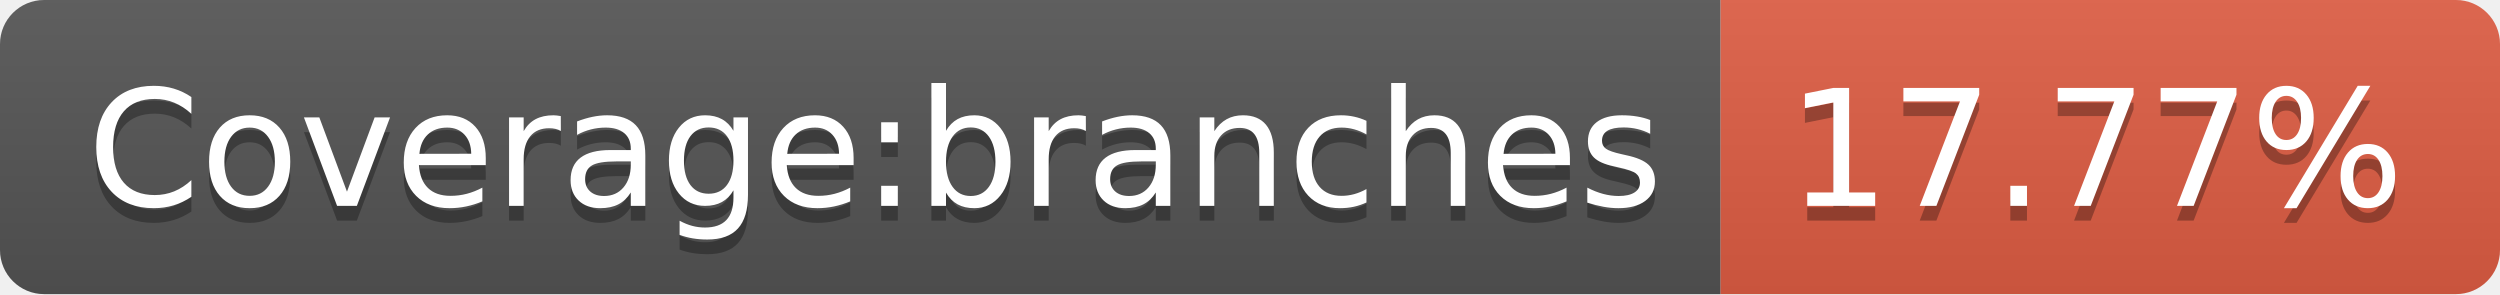
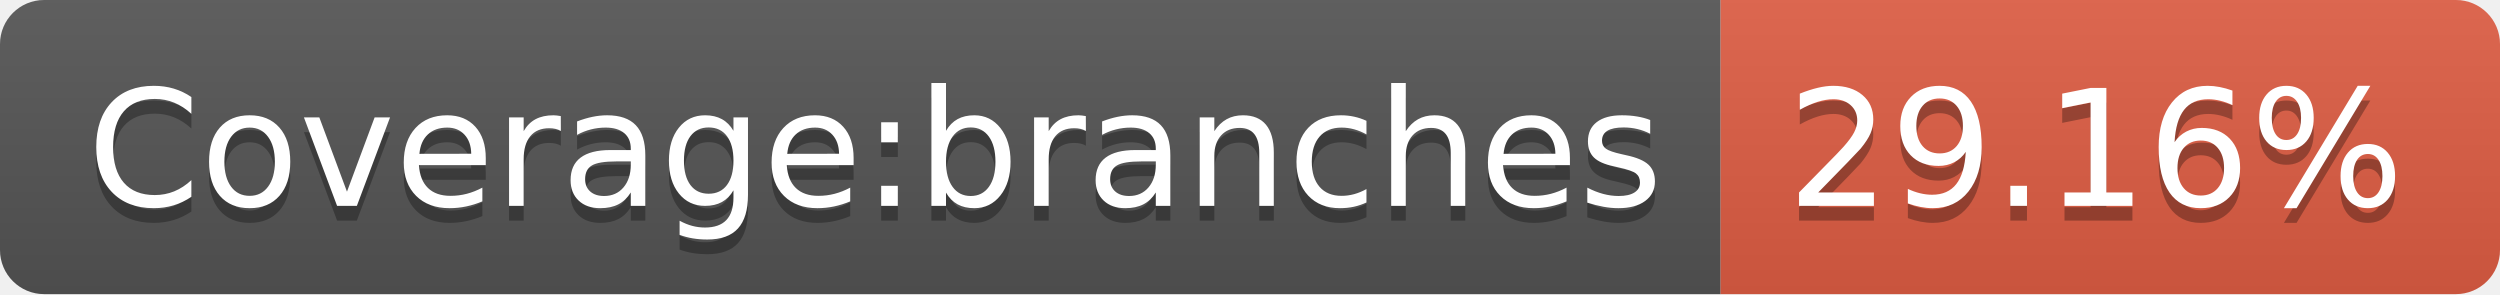
- <svg xmlns="http://www.w3.org/2000/svg" width="170" height="20" role="img" aria-label="Coverage:branches: 17.77%">
+ <svg xmlns="http://www.w3.org/2000/svg" width="170" height="20" role="img" aria-label="Coverage:branches: 29.16%">
  <linearGradient id="s" x2="0" y2="100%">
    <stop offset="0" stop-color="#bbb" stop-opacity=".1" />
    <stop offset="1" stop-opacity=".1" />
  </linearGradient>
  <clipPath id="r">
    <rect width="170" height="20" rx="3" fill="#fff" />
  </clipPath>
  <g clip-path="url(#r)">
    <rect width="117" height="20" fill="#555" />
    <rect x="117" width="53" height="20" fill="#e05d44" />
    <rect width="170" height="20" fill="url(#s)" />
  </g>
  <g fill="#fff" text-anchor="middle" font-family="Verdana,Geneva,DejaVu Sans,sans-serif" text-rendering="geometricPrecision" font-size="110">
    <text aria-hidden="true" x="595" y="150" fill="#010101" fill-opacity=".3" transform="scale(.1)" textLength="1070">Coverage:branches</text>
    <text x="595" y="140" transform="scale(.1)" fill="#fff" textLength="1070">Coverage:branches</text>
-     <text aria-hidden="true" x="1425" y="150" fill="#010101" fill-opacity=".3" transform="scale(.1)" textLength="430">17.77%</text>
-     <text x="1425" y="140" transform="scale(.1)" fill="#fff" textLength="430">17.77%</text>
+     <text aria-hidden="true" x="1425" y="150" fill="#010101" fill-opacity=".3" transform="scale(.1)" textLength="430">29.16%</text>
+     <text x="1425" y="140" transform="scale(.1)" fill="#fff" textLength="430">29.16%</text>
  </g>
</svg>
